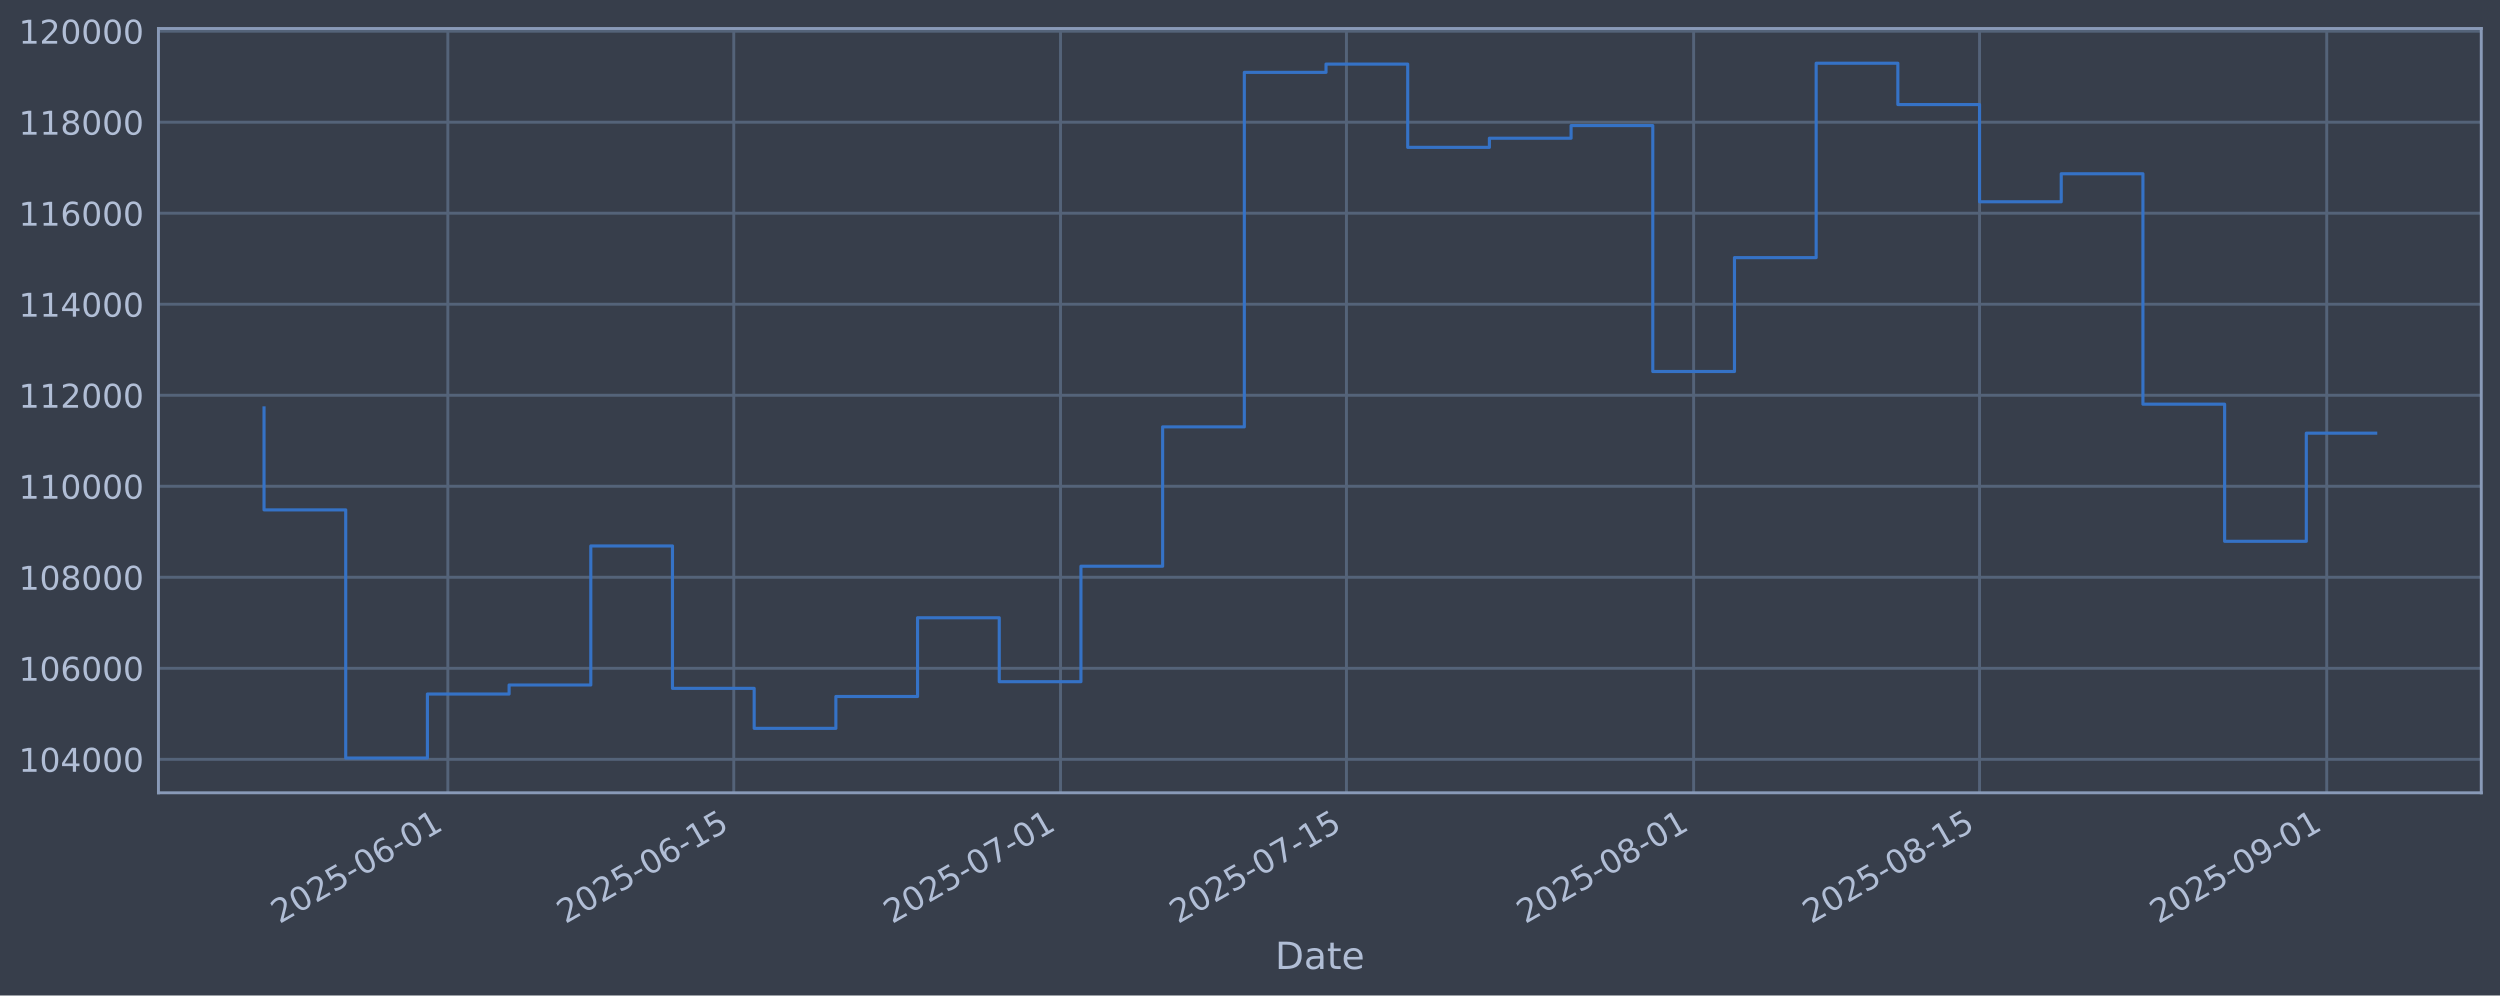
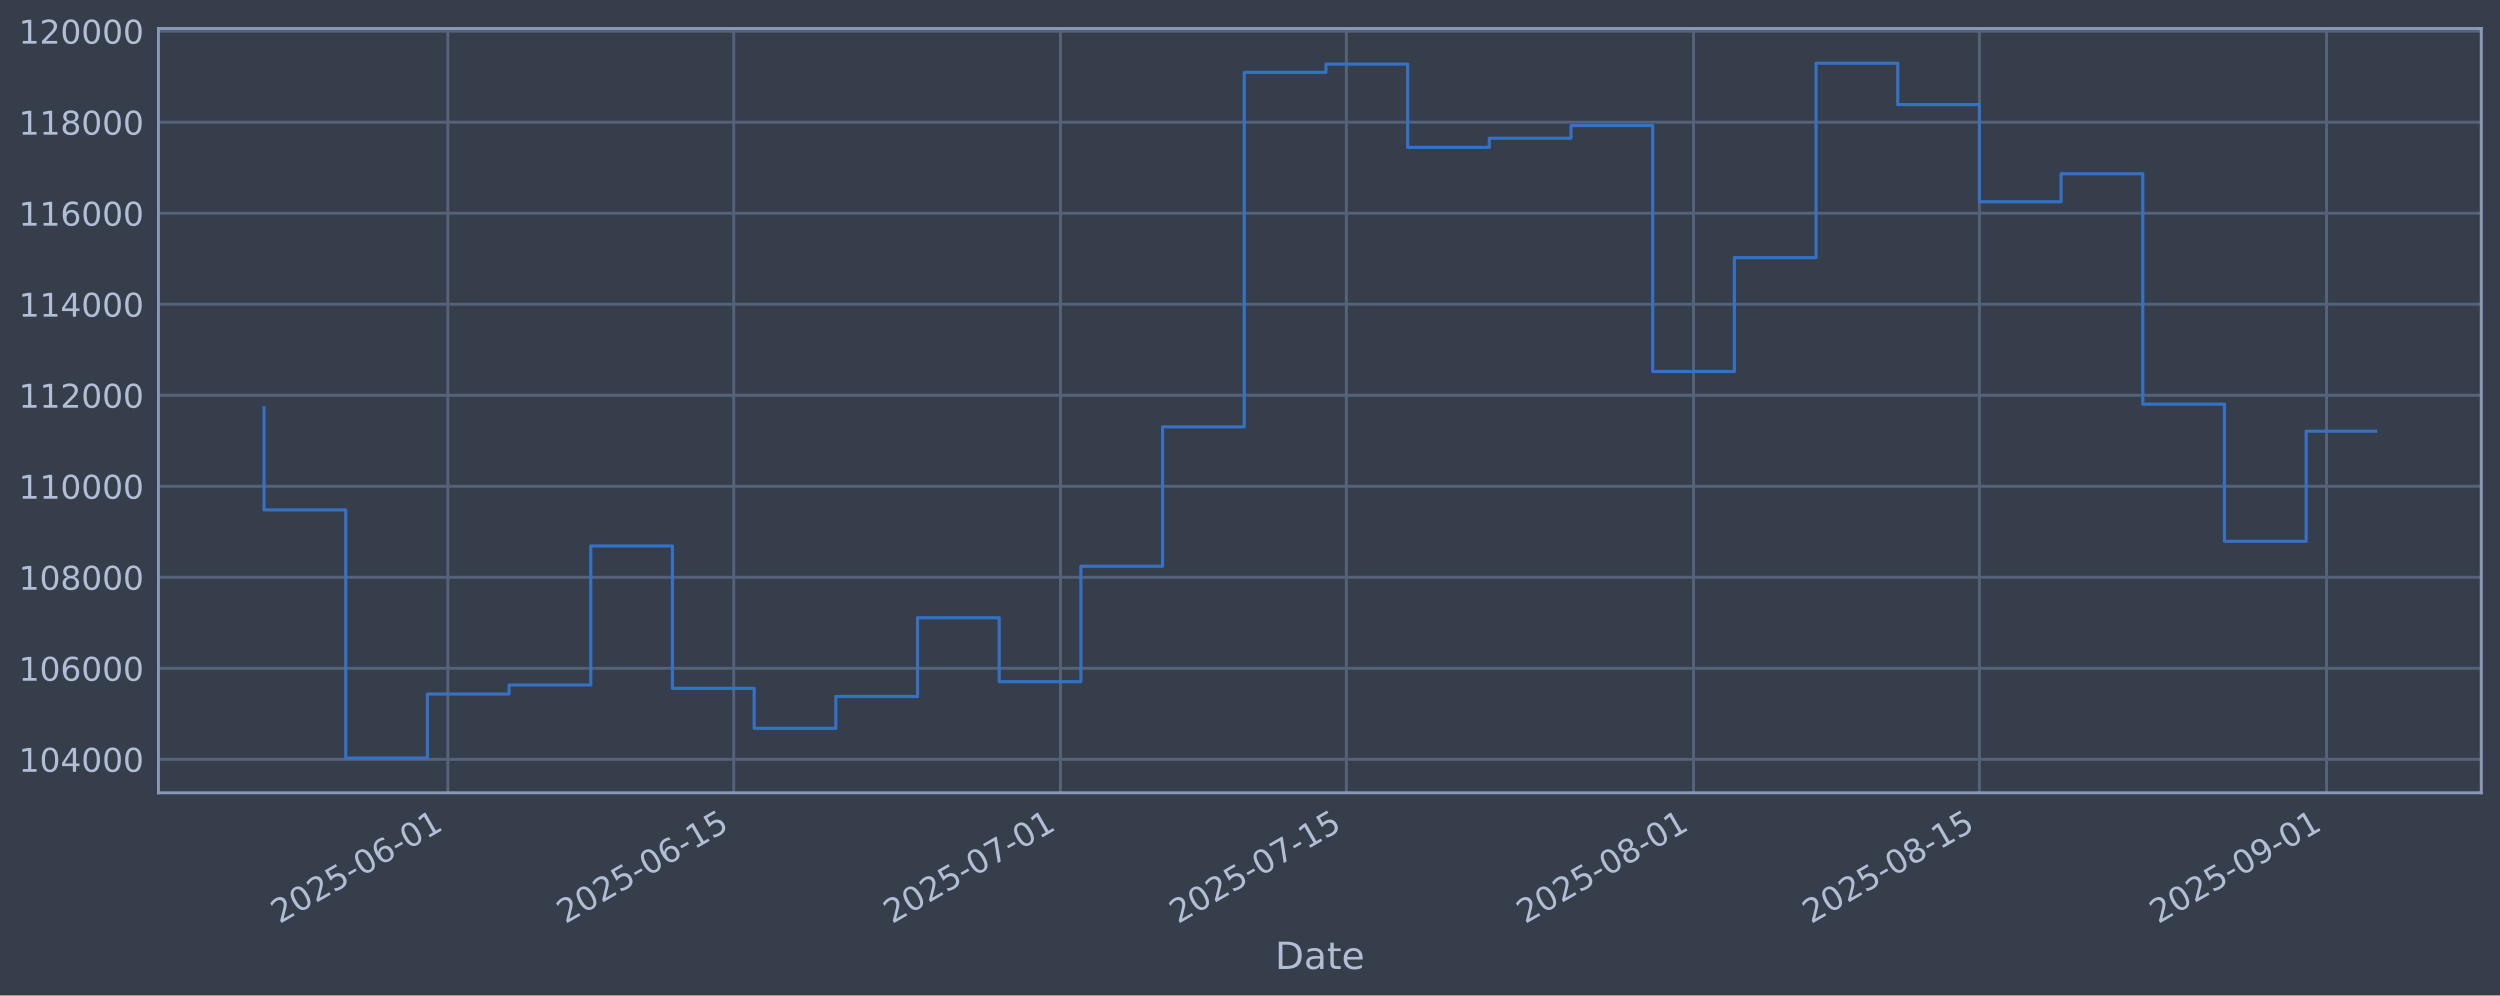
<svg xmlns="http://www.w3.org/2000/svg" xmlns:xlink="http://www.w3.org/1999/xlink" width="960.9pt" height="382.628pt" viewBox="0 0 960.9 382.628" version="1.1">
  <defs>
    <style type="text/css">*{stroke-linejoin: round; stroke-linecap: butt}</style>
  </defs>
  <g id="figure_1">
    <g id="patch_1">
      <path d="M 0 382.628  L 960.9 382.628  L 960.9 0  L 0 0  z " style="fill: #373e4b" />
    </g>
    <g id="axes_1">
      <g id="patch_2">
        <path d="M 60.901 304.718  L 953.701 304.718  L 953.701 10.958  L 60.901 10.958  z " style="fill: #373e4b" />
      </g>
      <g id="matplotlib.axis_1">
        <g id="xtick_1">
          <g id="line2d_1">
-             <path d="M 172.13 304.718  L 172.13 10.958  " clip-path="url(#p170c968daa)" style="fill: none; stroke: #546379; stroke-width: 1.12; stroke-linecap: square" />
+             <path d="M 172.124 304.718  L 172.124 10.958  " clip-path="url(#pc656e6fac7)" style="fill: none; stroke: #546379; stroke-width: 1.12; stroke-linecap: square" />
          </g>
          <g id="line2d_2" />
          <g id="text_1">
-             <g style="fill: #b1bed6" transform="translate(107.4041 355.2226) rotate(-30) scale(0.126 -0.126)">
+             <g style="fill: #b1bed6" transform="translate(107.3988 355.2226) rotate(-30) scale(0.126 -0.126)">
              <defs>
                <path id="DejaVuSans-32" d="M 1228 531  L 3431 531  L 3431 0  L 469 0  L 469 531  Q 828 903 1448 1529  Q 2069 2156 2228 2338  Q 2531 2678 2651 2914  Q 2772 3150 2772 3378  Q 2772 3750 2511 3984  Q 2250 4219 1831 4219  Q 1534 4219 1204 4116  Q 875 4013 500 3803  L 500 4441  Q 881 4594 1212 4672  Q 1544 4750 1819 4750  Q 2544 4750 2975 4387  Q 3406 4025 3406 3419  Q 3406 3131 3298 2873  Q 3191 2616 2906 2266  Q 2828 2175 2409 1742  Q 1991 1309 1228 531  z " transform="scale(0.015625)" />
                <path id="DejaVuSans-30" d="M 2034 4250  Q 1547 4250 1301 3770  Q 1056 3291 1056 2328  Q 1056 1369 1301 889  Q 1547 409 2034 409  Q 2525 409 2770 889  Q 3016 1369 3016 2328  Q 3016 3291 2770 3770  Q 2525 4250 2034 4250  z M 2034 4750  Q 2819 4750 3233 4129  Q 3647 3509 3647 2328  Q 3647 1150 3233 529  Q 2819 -91 2034 -91  Q 1250 -91 836 529  Q 422 1150 422 2328  Q 422 3509 836 4129  Q 1250 4750 2034 4750  z " transform="scale(0.015625)" />
                <path id="DejaVuSans-35" d="M 691 4666  L 3169 4666  L 3169 4134  L 1269 4134  L 1269 2991  Q 1406 3038 1543 3061  Q 1681 3084 1819 3084  Q 2600 3084 3056 2656  Q 3513 2228 3513 1497  Q 3513 744 3044 326  Q 2575 -91 1722 -91  Q 1428 -91 1123 -41  Q 819 9 494 109  L 494 744  Q 775 591 1075 516  Q 1375 441 1709 441  Q 2250 441 2565 725  Q 2881 1009 2881 1497  Q 2881 1984 2565 2268  Q 2250 2553 1709 2553  Q 1456 2553 1204 2497  Q 953 2441 691 2322  L 691 4666  z " transform="scale(0.015625)" />
                <path id="DejaVuSans-2d" d="M 313 2009  L 1997 2009  L 1997 1497  L 313 1497  L 313 2009  z " transform="scale(0.015625)" />
                <path id="DejaVuSans-36" d="M 2113 2584  Q 1688 2584 1439 2293  Q 1191 2003 1191 1497  Q 1191 994 1439 701  Q 1688 409 2113 409  Q 2538 409 2786 701  Q 3034 994 3034 1497  Q 3034 2003 2786 2293  Q 2538 2584 2113 2584  z M 3366 4563  L 3366 3988  Q 3128 4100 2886 4159  Q 2644 4219 2406 4219  Q 1781 4219 1451 3797  Q 1122 3375 1075 2522  Q 1259 2794 1537 2939  Q 1816 3084 2150 3084  Q 2853 3084 3261 2657  Q 3669 2231 3669 1497  Q 3669 778 3244 343  Q 2819 -91 2113 -91  Q 1303 -91 875 529  Q 447 1150 447 2328  Q 447 3434 972 4092  Q 1497 4750 2381 4750  Q 2619 4750 2861 4703  Q 3103 4656 3366 4563  z " transform="scale(0.015625)" />
                <path id="DejaVuSans-31" d="M 794 531  L 1825 531  L 1825 4091  L 703 3866  L 703 4441  L 1819 4666  L 2450 4666  L 2450 531  L 3481 531  L 3481 0  L 794 0  L 794 531  z " transform="scale(0.015625)" />
              </defs>
              <use xlink:href="#DejaVuSans-32" />
              <use xlink:href="#DejaVuSans-30" transform="translate(63.62305 0)" />
              <use xlink:href="#DejaVuSans-32" transform="translate(127.2461 0)" />
              <use xlink:href="#DejaVuSans-35" transform="translate(190.8691 0)" />
              <use xlink:href="#DejaVuSans-2d" transform="translate(254.4922 0)" />
              <use xlink:href="#DejaVuSans-30" transform="translate(290.5762 0)" />
              <use xlink:href="#DejaVuSans-36" transform="translate(354.1992 0)" />
              <use xlink:href="#DejaVuSans-2d" transform="translate(417.8223 0)" />
              <use xlink:href="#DejaVuSans-30" transform="translate(453.9062 0)" />
              <use xlink:href="#DejaVuSans-31" transform="translate(517.5293 0)" />
            </g>
          </g>
        </g>
        <g id="xtick_2">
          <g id="line2d_3">
-             <path d="M 282.025 304.718  L 282.025 10.958  " clip-path="url(#p170c968daa)" style="fill: none; stroke: #546379; stroke-width: 1.12; stroke-linecap: square" />
+             <path d="M 282.012 304.718  L 282.012 10.958  " clip-path="url(#pc656e6fac7)" style="fill: none; stroke: #546379; stroke-width: 1.12; stroke-linecap: square" />
          </g>
          <g id="line2d_4" />
          <g id="text_2">
-             <g style="fill: #b1bed6" transform="translate(217.2999 355.2226) rotate(-30) scale(0.126 -0.126)">
+             <g style="fill: #b1bed6" transform="translate(217.2864 355.2226) rotate(-30) scale(0.126 -0.126)">
              <use xlink:href="#DejaVuSans-32" />
              <use xlink:href="#DejaVuSans-30" transform="translate(63.62305 0)" />
              <use xlink:href="#DejaVuSans-32" transform="translate(127.2461 0)" />
              <use xlink:href="#DejaVuSans-35" transform="translate(190.8691 0)" />
              <use xlink:href="#DejaVuSans-2d" transform="translate(254.4922 0)" />
              <use xlink:href="#DejaVuSans-30" transform="translate(290.5762 0)" />
              <use xlink:href="#DejaVuSans-36" transform="translate(354.1992 0)" />
              <use xlink:href="#DejaVuSans-2d" transform="translate(417.8223 0)" />
              <use xlink:href="#DejaVuSans-31" transform="translate(453.9062 0)" />
              <use xlink:href="#DejaVuSans-35" transform="translate(517.5293 0)" />
            </g>
          </g>
        </g>
        <g id="xtick_3">
          <g id="line2d_5">
-             <path d="M 407.621 304.718  L 407.621 10.958  " clip-path="url(#p170c968daa)" style="fill: none; stroke: #546379; stroke-width: 1.12; stroke-linecap: square" />
+             <path d="M 407.598 304.718  L 407.598 10.958  " clip-path="url(#pc656e6fac7)" style="fill: none; stroke: #546379; stroke-width: 1.12; stroke-linecap: square" />
          </g>
          <g id="line2d_6" />
          <g id="text_3">
-             <g style="fill: #b1bed6" transform="translate(342.8951 355.2226) rotate(-30) scale(0.126 -0.126)">
+             <g style="fill: #b1bed6" transform="translate(342.8723 355.2226) rotate(-30) scale(0.126 -0.126)">
              <defs>
                <path id="DejaVuSans-37" d="M 525 4666  L 3525 4666  L 3525 4397  L 1831 0  L 1172 0  L 2766 4134  L 525 4134  L 525 4666  z " transform="scale(0.015625)" />
              </defs>
              <use xlink:href="#DejaVuSans-32" />
              <use xlink:href="#DejaVuSans-30" transform="translate(63.62305 0)" />
              <use xlink:href="#DejaVuSans-32" transform="translate(127.2461 0)" />
              <use xlink:href="#DejaVuSans-35" transform="translate(190.8691 0)" />
              <use xlink:href="#DejaVuSans-2d" transform="translate(254.4922 0)" />
              <use xlink:href="#DejaVuSans-30" transform="translate(290.5762 0)" />
              <use xlink:href="#DejaVuSans-37" transform="translate(354.1992 0)" />
              <use xlink:href="#DejaVuSans-2d" transform="translate(417.8223 0)" />
              <use xlink:href="#DejaVuSans-30" transform="translate(453.9062 0)" />
              <use xlink:href="#DejaVuSans-31" transform="translate(517.5293 0)" />
            </g>
          </g>
        </g>
        <g id="xtick_4">
          <g id="line2d_7">
-             <path d="M 517.516 304.718  L 517.516 10.958  " clip-path="url(#p170c968daa)" style="fill: none; stroke: #546379; stroke-width: 1.12; stroke-linecap: square" />
+             <path d="M 517.485 304.718  L 517.485 10.958  " clip-path="url(#pc656e6fac7)" style="fill: none; stroke: #546379; stroke-width: 1.12; stroke-linecap: square" />
          </g>
          <g id="line2d_8" />
          <g id="text_4">
-             <g style="fill: #b1bed6" transform="translate(452.7909 355.2226) rotate(-30) scale(0.126 -0.126)">
+             <g style="fill: #b1bed6" transform="translate(452.7599 355.2226) rotate(-30) scale(0.126 -0.126)">
              <use xlink:href="#DejaVuSans-32" />
              <use xlink:href="#DejaVuSans-30" transform="translate(63.62305 0)" />
              <use xlink:href="#DejaVuSans-32" transform="translate(127.2461 0)" />
              <use xlink:href="#DejaVuSans-35" transform="translate(190.8691 0)" />
              <use xlink:href="#DejaVuSans-2d" transform="translate(254.4922 0)" />
              <use xlink:href="#DejaVuSans-30" transform="translate(290.5762 0)" />
              <use xlink:href="#DejaVuSans-37" transform="translate(354.1992 0)" />
              <use xlink:href="#DejaVuSans-2d" transform="translate(417.8223 0)" />
              <use xlink:href="#DejaVuSans-31" transform="translate(453.9062 0)" />
              <use xlink:href="#DejaVuSans-35" transform="translate(517.5293 0)" />
            </g>
          </g>
        </g>
        <g id="xtick_5">
          <g id="line2d_9">
-             <path d="M 650.961 304.718  L 650.961 10.958  " clip-path="url(#p170c968daa)" style="fill: none; stroke: #546379; stroke-width: 1.12; stroke-linecap: square" />
+             <path d="M 650.92 304.718  L 650.92 10.958  " clip-path="url(#pc656e6fac7)" style="fill: none; stroke: #546379; stroke-width: 1.12; stroke-linecap: square" />
          </g>
          <g id="line2d_10" />
          <g id="text_5">
-             <g style="fill: #b1bed6" transform="translate(586.2358 355.2226) rotate(-30) scale(0.126 -0.126)">
+             <g style="fill: #b1bed6" transform="translate(586.1948 355.2226) rotate(-30) scale(0.126 -0.126)">
              <defs>
                <path id="DejaVuSans-38" d="M 2034 2216  Q 1584 2216 1326 1975  Q 1069 1734 1069 1313  Q 1069 891 1326 650  Q 1584 409 2034 409  Q 2484 409 2743 651  Q 3003 894 3003 1313  Q 3003 1734 2745 1975  Q 2488 2216 2034 2216  z M 1403 2484  Q 997 2584 770 2862  Q 544 3141 544 3541  Q 544 4100 942 4425  Q 1341 4750 2034 4750  Q 2731 4750 3128 4425  Q 3525 4100 3525 3541  Q 3525 3141 3298 2862  Q 3072 2584 2669 2484  Q 3125 2378 3379 2068  Q 3634 1759 3634 1313  Q 3634 634 3220 271  Q 2806 -91 2034 -91  Q 1263 -91 848 271  Q 434 634 434 1313  Q 434 1759 690 2068  Q 947 2378 1403 2484  z M 1172 3481  Q 1172 3119 1398 2916  Q 1625 2713 2034 2713  Q 2441 2713 2670 2916  Q 2900 3119 2900 3481  Q 2900 3844 2670 4047  Q 2441 4250 2034 4250  Q 1625 4250 1398 4047  Q 1172 3844 1172 3481  z " transform="scale(0.015625)" />
              </defs>
              <use xlink:href="#DejaVuSans-32" />
              <use xlink:href="#DejaVuSans-30" transform="translate(63.62305 0)" />
              <use xlink:href="#DejaVuSans-32" transform="translate(127.2461 0)" />
              <use xlink:href="#DejaVuSans-35" transform="translate(190.8691 0)" />
              <use xlink:href="#DejaVuSans-2d" transform="translate(254.4922 0)" />
              <use xlink:href="#DejaVuSans-30" transform="translate(290.5762 0)" />
              <use xlink:href="#DejaVuSans-38" transform="translate(354.1992 0)" />
              <use xlink:href="#DejaVuSans-2d" transform="translate(417.8223 0)" />
              <use xlink:href="#DejaVuSans-30" transform="translate(453.9062 0)" />
              <use xlink:href="#DejaVuSans-31" transform="translate(517.5293 0)" />
            </g>
          </g>
        </g>
        <g id="xtick_6">
          <g id="line2d_11">
-             <path d="M 760.857 304.718  L 760.857 10.958  " clip-path="url(#p170c968daa)" style="fill: none; stroke: #546379; stroke-width: 1.12; stroke-linecap: square" />
+             <path d="M 760.808 304.718  L 760.808 10.958  " clip-path="url(#pc656e6fac7)" style="fill: none; stroke: #546379; stroke-width: 1.12; stroke-linecap: square" />
          </g>
          <g id="line2d_12" />
          <g id="text_6">
-             <g style="fill: #b1bed6" transform="translate(696.1317 355.2226) rotate(-30) scale(0.126 -0.126)">
+             <g style="fill: #b1bed6" transform="translate(696.0824 355.2226) rotate(-30) scale(0.126 -0.126)">
              <use xlink:href="#DejaVuSans-32" />
              <use xlink:href="#DejaVuSans-30" transform="translate(63.62305 0)" />
              <use xlink:href="#DejaVuSans-32" transform="translate(127.2461 0)" />
              <use xlink:href="#DejaVuSans-35" transform="translate(190.8691 0)" />
              <use xlink:href="#DejaVuSans-2d" transform="translate(254.4922 0)" />
              <use xlink:href="#DejaVuSans-30" transform="translate(290.5762 0)" />
              <use xlink:href="#DejaVuSans-38" transform="translate(354.1992 0)" />
              <use xlink:href="#DejaVuSans-2d" transform="translate(417.8223 0)" />
              <use xlink:href="#DejaVuSans-31" transform="translate(453.9062 0)" />
              <use xlink:href="#DejaVuSans-35" transform="translate(517.5293 0)" />
            </g>
          </g>
        </g>
        <g id="xtick_7">
          <g id="line2d_13">
-             <path d="M 894.302 304.718  L 894.302 10.958  " clip-path="url(#p170c968daa)" style="fill: none; stroke: #546379; stroke-width: 1.12; stroke-linecap: square" />
+             <path d="M 894.243 304.718  L 894.243 10.958  " clip-path="url(#pc656e6fac7)" style="fill: none; stroke: #546379; stroke-width: 1.12; stroke-linecap: square" />
          </g>
          <g id="line2d_14" />
          <g id="text_7">
-             <g style="fill: #b1bed6" transform="translate(829.5766 355.2226) rotate(-30) scale(0.126 -0.126)">
+             <g style="fill: #b1bed6" transform="translate(829.5174 355.2226) rotate(-30) scale(0.126 -0.126)">
              <defs>
                <path id="DejaVuSans-39" d="M 703 97  L 703 672  Q 941 559 1184 500  Q 1428 441 1663 441  Q 2288 441 2617 861  Q 2947 1281 2994 2138  Q 2813 1869 2534 1725  Q 2256 1581 1919 1581  Q 1219 1581 811 2004  Q 403 2428 403 3163  Q 403 3881 828 4315  Q 1253 4750 1959 4750  Q 2769 4750 3195 4129  Q 3622 3509 3622 2328  Q 3622 1225 3098 567  Q 2575 -91 1691 -91  Q 1453 -91 1209 -44  Q 966 3 703 97  z M 1959 2075  Q 2384 2075 2632 2365  Q 2881 2656 2881 3163  Q 2881 3666 2632 3958  Q 2384 4250 1959 4250  Q 1534 4250 1286 3958  Q 1038 3666 1038 3163  Q 1038 2656 1286 2365  Q 1534 2075 1959 2075  z " transform="scale(0.015625)" />
              </defs>
              <use xlink:href="#DejaVuSans-32" />
              <use xlink:href="#DejaVuSans-30" transform="translate(63.62305 0)" />
              <use xlink:href="#DejaVuSans-32" transform="translate(127.2461 0)" />
              <use xlink:href="#DejaVuSans-35" transform="translate(190.8691 0)" />
              <use xlink:href="#DejaVuSans-2d" transform="translate(254.4922 0)" />
              <use xlink:href="#DejaVuSans-30" transform="translate(290.5762 0)" />
              <use xlink:href="#DejaVuSans-39" transform="translate(354.1992 0)" />
              <use xlink:href="#DejaVuSans-2d" transform="translate(417.8223 0)" />
              <use xlink:href="#DejaVuSans-30" transform="translate(453.9062 0)" />
              <use xlink:href="#DejaVuSans-31" transform="translate(517.5293 0)" />
            </g>
          </g>
        </g>
        <g id="text_8">
          <g style="fill: #b1bed6" transform="translate(490.0914 372.4337) scale(0.144 -0.144)">
            <defs>
              <path id="DejaVuSans-44" d="M 1259 4147  L 1259 519  L 2022 519  Q 2988 519 3436 956  Q 3884 1394 3884 2338  Q 3884 3275 3436 3711  Q 2988 4147 2022 4147  L 1259 4147  z M 628 4666  L 1925 4666  Q 3281 4666 3915 4102  Q 4550 3538 4550 2338  Q 4550 1131 3912 565  Q 3275 0 1925 0  L 628 0  L 628 4666  z " transform="scale(0.015625)" />
              <path id="DejaVuSans-61" d="M 2194 1759  Q 1497 1759 1228 1600  Q 959 1441 959 1056  Q 959 750 1161 570  Q 1363 391 1709 391  Q 2188 391 2477 730  Q 2766 1069 2766 1631  L 2766 1759  L 2194 1759  z M 3341 1997  L 3341 0  L 2766 0  L 2766 531  Q 2569 213 2275 61  Q 1981 -91 1556 -91  Q 1019 -91 701 211  Q 384 513 384 1019  Q 384 1609 779 1909  Q 1175 2209 1959 2209  L 2766 2209  L 2766 2266  Q 2766 2663 2505 2880  Q 2244 3097 1772 3097  Q 1472 3097 1187 3025  Q 903 2953 641 2809  L 641 3341  Q 956 3463 1253 3523  Q 1550 3584 1831 3584  Q 2591 3584 2966 3190  Q 3341 2797 3341 1997  z " transform="scale(0.015625)" />
              <path id="DejaVuSans-74" d="M 1172 4494  L 1172 3500  L 2356 3500  L 2356 3053  L 1172 3053  L 1172 1153  Q 1172 725 1289 603  Q 1406 481 1766 481  L 2356 481  L 2356 0  L 1766 0  Q 1100 0 847 248  Q 594 497 594 1153  L 594 3053  L 172 3053  L 172 3500  L 594 3500  L 594 4494  L 1172 4494  z " transform="scale(0.015625)" />
              <path id="DejaVuSans-65" d="M 3597 1894  L 3597 1613  L 953 1613  Q 991 1019 1311 708  Q 1631 397 2203 397  Q 2534 397 2845 478  Q 3156 559 3463 722  L 3463 178  Q 3153 47 2828 -22  Q 2503 -91 2169 -91  Q 1331 -91 842 396  Q 353 884 353 1716  Q 353 2575 817 3079  Q 1281 3584 2069 3584  Q 2775 3584 3186 3129  Q 3597 2675 3597 1894  z M 3022 2063  Q 3016 2534 2758 2815  Q 2500 3097 2075 3097  Q 1594 3097 1305 2825  Q 1016 2553 972 2059  L 3022 2063  z " transform="scale(0.015625)" />
            </defs>
            <use xlink:href="#DejaVuSans-44" />
            <use xlink:href="#DejaVuSans-61" transform="translate(77.00195 0)" />
            <use xlink:href="#DejaVuSans-74" transform="translate(138.2812 0)" />
            <use xlink:href="#DejaVuSans-65" transform="translate(177.4902 0)" />
          </g>
        </g>
      </g>
      <g id="matplotlib.axis_2">
        <g id="ytick_1">
          <g id="line2d_15">
-             <path d="M 60.901 291.85  L 953.701 291.85  " clip-path="url(#p170c968daa)" style="fill: none; stroke: #546379; stroke-width: 1.12; stroke-linecap: square" />
+             <path d="M 60.901 291.85  L 953.701 291.85  " clip-path="url(#pc656e6fac7)" style="fill: none; stroke: #546379; stroke-width: 1.12; stroke-linecap: square" />
          </g>
          <g id="line2d_16" />
          <g id="text_9">
            <g style="fill: #b1bed6" transform="translate(7.2 296.6367) scale(0.126 -0.126)">
              <defs>
                <path id="DejaVuSans-34" d="M 2419 4116  L 825 1625  L 2419 1625  L 2419 4116  z M 2253 4666  L 3047 4666  L 3047 1625  L 3713 1625  L 3713 1100  L 3047 1100  L 3047 0  L 2419 0  L 2419 1100  L 313 1100  L 313 1709  L 2253 4666  z " transform="scale(0.015625)" />
              </defs>
              <use xlink:href="#DejaVuSans-31" />
              <use xlink:href="#DejaVuSans-30" transform="translate(63.62305 0)" />
              <use xlink:href="#DejaVuSans-34" transform="translate(127.2461 0)" />
              <use xlink:href="#DejaVuSans-30" transform="translate(190.8691 0)" />
              <use xlink:href="#DejaVuSans-30" transform="translate(254.4922 0)" />
              <use xlink:href="#DejaVuSans-30" transform="translate(318.1152 0)" />
            </g>
          </g>
        </g>
        <g id="ytick_2">
          <g id="line2d_17">
-             <path d="M 60.901 256.867  L 953.701 256.867  " clip-path="url(#p170c968daa)" style="fill: none; stroke: #546379; stroke-width: 1.12; stroke-linecap: square" />
+             <path d="M 60.901 256.867  L 953.701 256.867  " clip-path="url(#pc656e6fac7)" style="fill: none; stroke: #546379; stroke-width: 1.12; stroke-linecap: square" />
          </g>
          <g id="line2d_18" />
          <g id="text_10">
            <g style="fill: #b1bed6" transform="translate(7.2 261.6538) scale(0.126 -0.126)">
              <use xlink:href="#DejaVuSans-31" />
              <use xlink:href="#DejaVuSans-30" transform="translate(63.62305 0)" />
              <use xlink:href="#DejaVuSans-36" transform="translate(127.2461 0)" />
              <use xlink:href="#DejaVuSans-30" transform="translate(190.8691 0)" />
              <use xlink:href="#DejaVuSans-30" transform="translate(254.4922 0)" />
              <use xlink:href="#DejaVuSans-30" transform="translate(318.1152 0)" />
            </g>
          </g>
        </g>
        <g id="ytick_3">
          <g id="line2d_19">
-             <path d="M 60.901 221.884  L 953.701 221.884  " clip-path="url(#p170c968daa)" style="fill: none; stroke: #546379; stroke-width: 1.12; stroke-linecap: square" />
+             <path d="M 60.901 221.884  L 953.701 221.884  " clip-path="url(#pc656e6fac7)" style="fill: none; stroke: #546379; stroke-width: 1.12; stroke-linecap: square" />
          </g>
          <g id="line2d_20" />
          <g id="text_11">
            <g style="fill: #b1bed6" transform="translate(7.2 226.671) scale(0.126 -0.126)">
              <use xlink:href="#DejaVuSans-31" />
              <use xlink:href="#DejaVuSans-30" transform="translate(63.62305 0)" />
              <use xlink:href="#DejaVuSans-38" transform="translate(127.2461 0)" />
              <use xlink:href="#DejaVuSans-30" transform="translate(190.8691 0)" />
              <use xlink:href="#DejaVuSans-30" transform="translate(254.4922 0)" />
              <use xlink:href="#DejaVuSans-30" transform="translate(318.1152 0)" />
            </g>
          </g>
        </g>
        <g id="ytick_4">
          <g id="line2d_21">
-             <path d="M 60.901 186.901  L 953.701 186.901  " clip-path="url(#p170c968daa)" style="fill: none; stroke: #546379; stroke-width: 1.12; stroke-linecap: square" />
+             <path d="M 60.901 186.901  L 953.701 186.901  " clip-path="url(#pc656e6fac7)" style="fill: none; stroke: #546379; stroke-width: 1.12; stroke-linecap: square" />
          </g>
          <g id="line2d_22" />
          <g id="text_12">
            <g style="fill: #b1bed6" transform="translate(7.2 191.6882) scale(0.126 -0.126)">
              <use xlink:href="#DejaVuSans-31" />
              <use xlink:href="#DejaVuSans-31" transform="translate(63.62305 0)" />
              <use xlink:href="#DejaVuSans-30" transform="translate(127.2461 0)" />
              <use xlink:href="#DejaVuSans-30" transform="translate(190.8691 0)" />
              <use xlink:href="#DejaVuSans-30" transform="translate(254.4922 0)" />
              <use xlink:href="#DejaVuSans-30" transform="translate(318.1152 0)" />
            </g>
          </g>
        </g>
        <g id="ytick_5">
          <g id="line2d_23">
-             <path d="M 60.901 151.918  L 953.701 151.918  " clip-path="url(#p170c968daa)" style="fill: none; stroke: #546379; stroke-width: 1.12; stroke-linecap: square" />
+             <path d="M 60.901 151.918  L 953.701 151.918  " clip-path="url(#pc656e6fac7)" style="fill: none; stroke: #546379; stroke-width: 1.12; stroke-linecap: square" />
          </g>
          <g id="line2d_24" />
          <g id="text_13">
            <g style="fill: #b1bed6" transform="translate(7.2 156.7053) scale(0.126 -0.126)">
              <use xlink:href="#DejaVuSans-31" />
              <use xlink:href="#DejaVuSans-31" transform="translate(63.62305 0)" />
              <use xlink:href="#DejaVuSans-32" transform="translate(127.2461 0)" />
              <use xlink:href="#DejaVuSans-30" transform="translate(190.8691 0)" />
              <use xlink:href="#DejaVuSans-30" transform="translate(254.4922 0)" />
              <use xlink:href="#DejaVuSans-30" transform="translate(318.1152 0)" />
            </g>
          </g>
        </g>
        <g id="ytick_6">
          <g id="line2d_25">
-             <path d="M 60.901 116.936  L 953.701 116.936  " clip-path="url(#p170c968daa)" style="fill: none; stroke: #546379; stroke-width: 1.12; stroke-linecap: square" />
+             <path d="M 60.901 116.936  L 953.701 116.936  " clip-path="url(#pc656e6fac7)" style="fill: none; stroke: #546379; stroke-width: 1.12; stroke-linecap: square" />
          </g>
          <g id="line2d_26" />
          <g id="text_14">
            <g style="fill: #b1bed6" transform="translate(7.2 121.7225) scale(0.126 -0.126)">
              <use xlink:href="#DejaVuSans-31" />
              <use xlink:href="#DejaVuSans-31" transform="translate(63.62305 0)" />
              <use xlink:href="#DejaVuSans-34" transform="translate(127.2461 0)" />
              <use xlink:href="#DejaVuSans-30" transform="translate(190.8691 0)" />
              <use xlink:href="#DejaVuSans-30" transform="translate(254.4922 0)" />
              <use xlink:href="#DejaVuSans-30" transform="translate(318.1152 0)" />
            </g>
          </g>
        </g>
        <g id="ytick_7">
          <g id="line2d_27">
-             <path d="M 60.901 81.953  L 953.701 81.953  " clip-path="url(#p170c968daa)" style="fill: none; stroke: #546379; stroke-width: 1.12; stroke-linecap: square" />
+             <path d="M 60.901 81.953  L 953.701 81.953  " clip-path="url(#pc656e6fac7)" style="fill: none; stroke: #546379; stroke-width: 1.12; stroke-linecap: square" />
          </g>
          <g id="line2d_28" />
          <g id="text_15">
            <g style="fill: #b1bed6" transform="translate(7.2 86.73969) scale(0.126 -0.126)">
              <use xlink:href="#DejaVuSans-31" />
              <use xlink:href="#DejaVuSans-31" transform="translate(63.62305 0)" />
              <use xlink:href="#DejaVuSans-36" transform="translate(127.2461 0)" />
              <use xlink:href="#DejaVuSans-30" transform="translate(190.8691 0)" />
              <use xlink:href="#DejaVuSans-30" transform="translate(254.4922 0)" />
              <use xlink:href="#DejaVuSans-30" transform="translate(318.1152 0)" />
            </g>
          </g>
        </g>
        <g id="ytick_8">
          <g id="line2d_29">
-             <path d="M 60.901 46.97  L 953.701 46.97  " clip-path="url(#p170c968daa)" style="fill: none; stroke: #546379; stroke-width: 1.12; stroke-linecap: square" />
+             <path d="M 60.901 46.97  L 953.701 46.97  " clip-path="url(#pc656e6fac7)" style="fill: none; stroke: #546379; stroke-width: 1.12; stroke-linecap: square" />
          </g>
          <g id="line2d_30" />
          <g id="text_16">
            <g style="fill: #b1bed6" transform="translate(7.2 51.75686) scale(0.126 -0.126)">
              <use xlink:href="#DejaVuSans-31" />
              <use xlink:href="#DejaVuSans-31" transform="translate(63.62305 0)" />
              <use xlink:href="#DejaVuSans-38" transform="translate(127.2461 0)" />
              <use xlink:href="#DejaVuSans-30" transform="translate(190.8691 0)" />
              <use xlink:href="#DejaVuSans-30" transform="translate(254.4922 0)" />
              <use xlink:href="#DejaVuSans-30" transform="translate(318.1152 0)" />
            </g>
          </g>
        </g>
        <g id="ytick_9">
          <g id="line2d_31">
-             <path d="M 60.901 11.987  L 953.701 11.987  " clip-path="url(#p170c968daa)" style="fill: none; stroke: #546379; stroke-width: 1.12; stroke-linecap: square" />
+             <path d="M 60.901 11.987  L 953.701 11.987  " clip-path="url(#pc656e6fac7)" style="fill: none; stroke: #546379; stroke-width: 1.12; stroke-linecap: square" />
          </g>
          <g id="line2d_32" />
          <g id="text_17">
            <g style="fill: #b1bed6" transform="translate(7.2 16.77403) scale(0.126 -0.126)">
              <use xlink:href="#DejaVuSans-31" />
              <use xlink:href="#DejaVuSans-32" transform="translate(63.62305 0)" />
              <use xlink:href="#DejaVuSans-30" transform="translate(127.2461 0)" />
              <use xlink:href="#DejaVuSans-30" transform="translate(190.8691 0)" />
              <use xlink:href="#DejaVuSans-30" transform="translate(254.4922 0)" />
              <use xlink:href="#DejaVuSans-30" transform="translate(318.1152 0)" />
            </g>
          </g>
        </g>
      </g>
      <g id="line2d_33">
-         <path d="M 101.482 156.778  L 101.482 195.974  L 132.881 195.974  L 132.881 291.366  L 164.28 291.366  L 164.28 266.759  L 195.679 266.759  L 195.679 263.286  L 227.078 263.286  L 227.078 209.841  L 258.476 209.841  L 258.476 264.586  L 289.875 264.586  L 289.875 279.95  L 321.274 279.95  L 321.274 267.706  L 352.673 267.706  L 352.673 237.446  L 384.072 237.446  L 384.072 262.012  L 415.47 262.012  L 415.47 217.631  L 446.869 217.631  L 446.869 164.07  L 478.268 164.07  L 478.268 27.81  L 509.667 27.81  L 509.667 24.636  L 541.066 24.636  L 541.066 56.646  L 572.464 56.646  L 572.464 53.121  L 603.863 53.121  L 603.863 48.272  L 635.262 48.272  L 635.262 142.793  L 666.661 142.793  L 666.661 99.016  L 698.06 99.016  L 698.06 24.311  L 729.458 24.311  L 729.458 40.185  L 760.857 40.185  L 760.857 77.56  L 792.256 77.56  L 792.256 66.788  L 823.655 66.788  L 823.655 155.356  L 855.054 155.356  L 855.054 208.052  L 886.452 208.052  L 886.452 166.5  L 913.119 166.5  " clip-path="url(#p170c968daa)" style="fill: none; stroke: #3572c6; stroke-width: 1.2; stroke-linecap: square" />
+         <path d="M 101.482 156.778  L 101.482 195.974  L 132.879 195.974  L 132.879 291.366  L 164.275 291.366  L 164.275 266.759  L 195.672 266.759  L 195.672 263.286  L 227.068 263.286  L 227.068 209.841  L 258.465 209.841  L 258.465 264.586  L 289.861 264.586  L 289.861 279.95  L 321.258 279.95  L 321.258 267.706  L 352.654 267.706  L 352.654 237.446  L 384.05 237.446  L 384.05 262.012  L 415.447 262.012  L 415.447 217.631  L 446.843 217.631  L 446.843 164.07  L 478.24 164.07  L 478.24 27.81  L 509.636 27.81  L 509.636 24.636  L 541.033 24.636  L 541.033 56.646  L 572.429 56.646  L 572.429 53.121  L 603.826 53.121  L 603.826 48.272  L 635.222 48.272  L 635.222 142.793  L 666.619 142.793  L 666.619 99.016  L 698.015 99.016  L 698.015 24.311  L 729.411 24.311  L 729.411 40.185  L 760.808 40.185  L 760.808 77.56  L 792.204 77.56  L 792.204 66.788  L 823.601 66.788  L 823.601 155.356  L 854.997 155.356  L 854.997 208.052  L 886.394 208.052  L 886.394 165.737  L 913.119 165.737  " clip-path="url(#pc656e6fac7)" style="fill: none; stroke: #3572c6; stroke-width: 1.2; stroke-linecap: square" />
      </g>
      <g id="patch_3">
        <path d="M 60.901 304.718  L 60.901 10.958  " style="fill: none; stroke: #899ab8; stroke-width: 1.12; stroke-linejoin: miter; stroke-linecap: square" />
      </g>
      <g id="patch_4">
        <path d="M 953.701 304.718  L 953.701 10.958  " style="fill: none; stroke: #899ab8; stroke-width: 1.12; stroke-linejoin: miter; stroke-linecap: square" />
      </g>
      <g id="patch_5">
        <path d="M 60.901 304.718  L 953.701 304.718  " style="fill: none; stroke: #899ab8; stroke-width: 1.12; stroke-linejoin: miter; stroke-linecap: square" />
      </g>
      <g id="patch_6">
        <path d="M 60.901 10.958  L 953.701 10.958  " style="fill: none; stroke: #899ab8; stroke-width: 1.12; stroke-linejoin: miter; stroke-linecap: square" />
      </g>
    </g>
  </g>
  <defs>
-     <clipPath id="p170c968daa">
+     <clipPath id="pc656e6fac7">
      <rect x="60.901" y="10.958" width="892.8" height="293.76" />
    </clipPath>
  </defs>
</svg>
